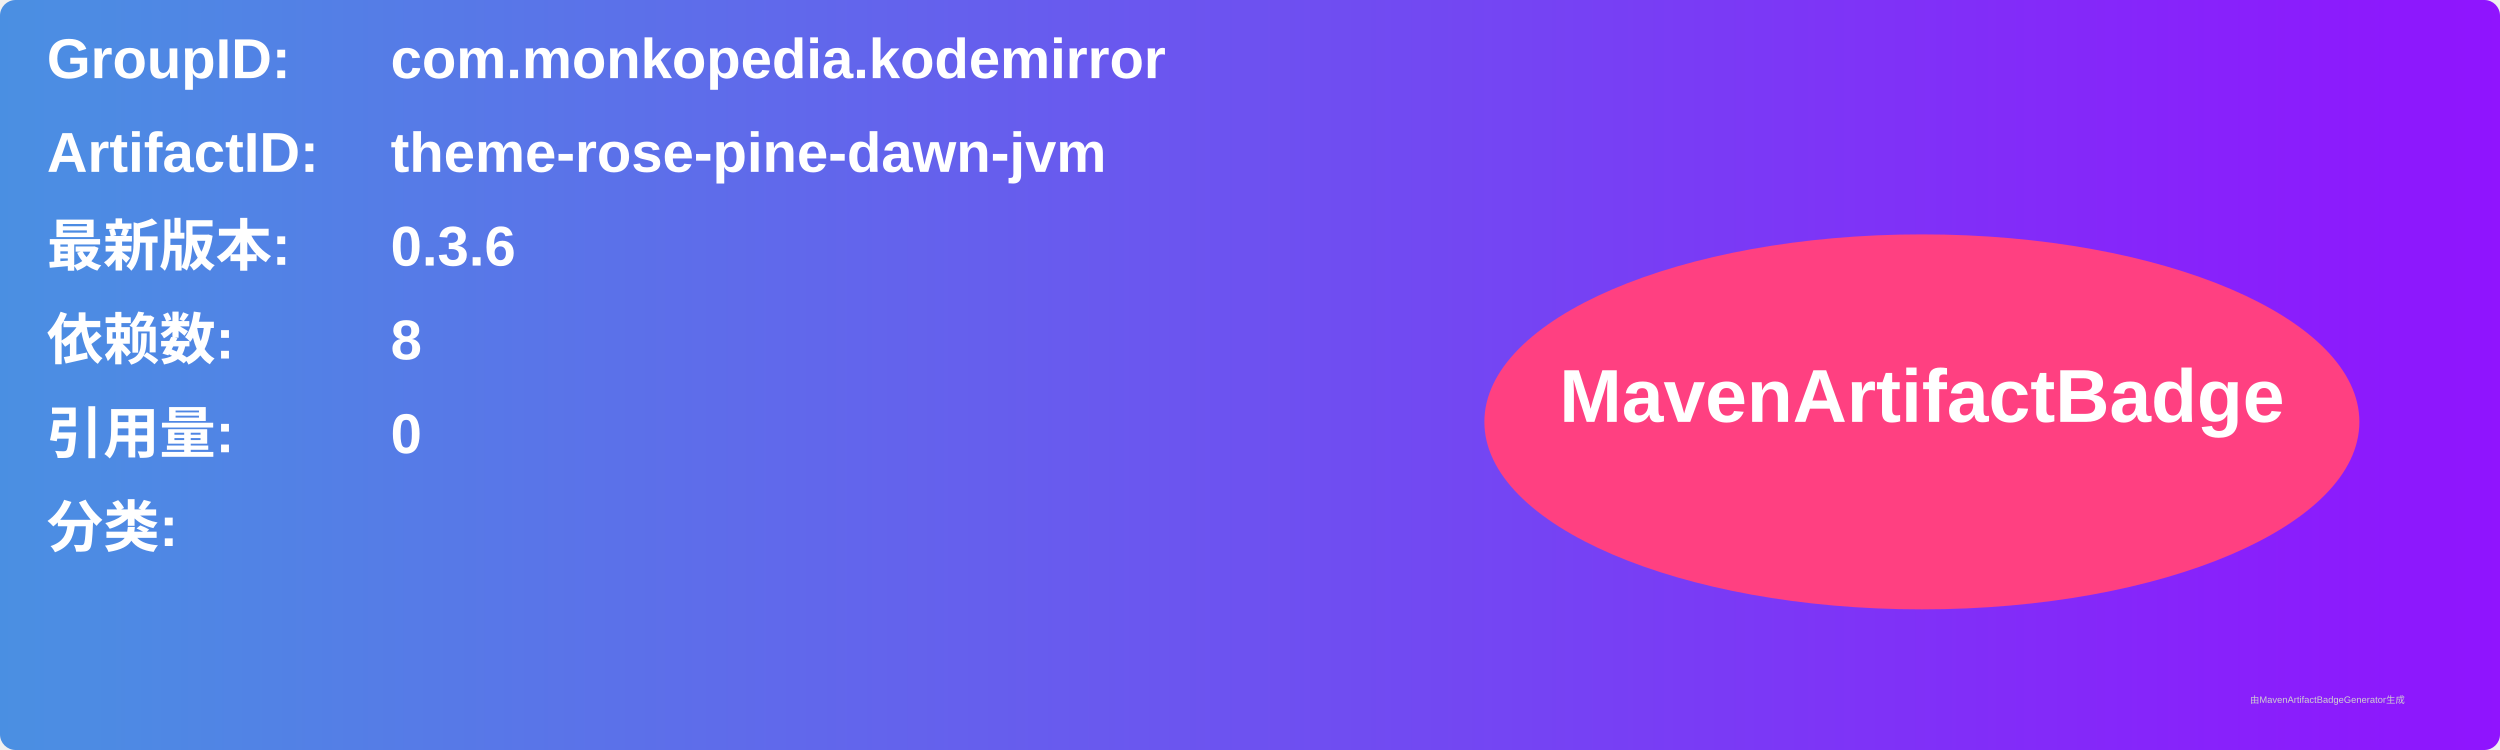
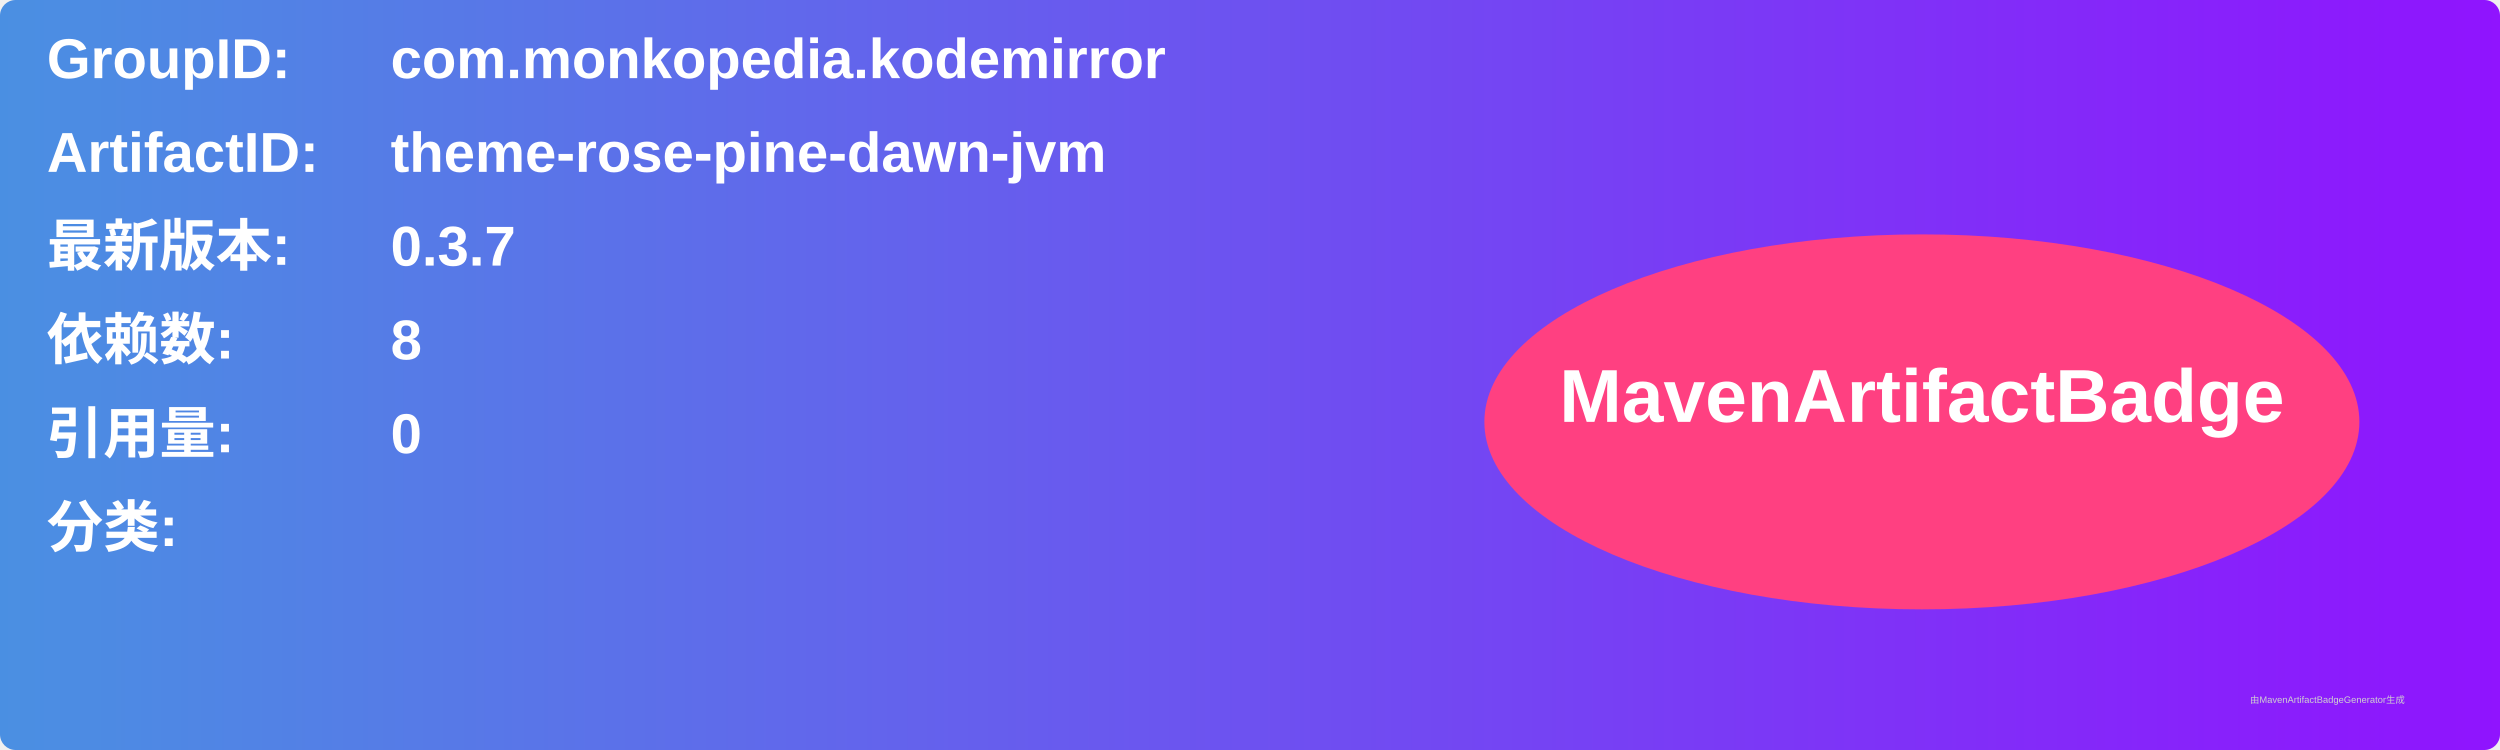
<svg xmlns="http://www.w3.org/2000/svg" width="800" height="240" viewBox="0 0 800 240">
  <linearGradient id="grad" x1="0%" y1="0%" x2="100%" y2="0%">
    <stop offset="0%" stop-color="#4a90e2" />
    <stop offset="100%" stop-color="#9013fe" />
  </linearGradient>
  <rect width="100%" height="100%" rx="5" ry="5" fill="url(#grad)" />
  <g transform="translate(15, 15)">
    <text x="0" y="10" font-family="Arial" font-size="18" fill="white" font-weight="bold" width="260">GroupID:</text>
    <text x="110" y="10" font-family="Arial" font-size="18" fill="white" font-weight="bold" width="460">com.monkopedia.kodemirror</text>
    <text x="0" y="40" font-family="Arial" font-size="18" fill="white" font-weight="bold" width="260">ArtifactID:</text>
    <text x="110" y="40" font-family="Arial" font-size="18" fill="white" font-weight="bold" width="460">theme-rose-pine-dawn-jvm</text>
    <text x="0" y="70" font-family="Arial" font-size="18" fill="white" font-weight="bold">最新版本:</text>
    <text x="110" y="70" font-family="Arial" font-size="18" fill="white" font-weight="bold">
-       <tspan font-weight="bold">0.3.6</tspan>
+       <tspan font-weight="bold">0.3.7</tspan>
    </text>
    <text x="0" y="100" font-family="Arial" font-size="18" fill="white" font-weight="bold">依赖数: </text>
    <text x="110" y="100" font-family="Arial" font-size="18" fill="white">
      <tspan font-weight="bold">8</tspan>
    </text>
    <text x="0" y="130" font-family="Arial" font-size="18" fill="white" font-weight="bold">引用量: </text>
    <text x="110" y="130" font-family="Arial" font-size="18" fill="white">
      <tspan font-weight="bold">0</tspan>
    </text>
    <text x="0" y="160" font-family="Arial" font-size="18" fill="white" font-weight="bold">分类:</text>
    <text x="10" y="190" font-family="Arial" font-size="10" fill="white">
      <tspan font-weight="bold" />
    </text>
    <ellipse cx="600" cy="120" rx="140" ry="60" fill="#ff4081" />
    <text x="600" y="120" text-anchor="middle" font-family="Arial" font-size="24" fill="white" font-weight="bold">MavenArtifactBadge</text>
  </g>
  <text x="720" y="225" font-family="Arial" font-size="3" fill="#d0d0d0">由MavenArtifactBadgeGenerator生成</text>
</svg>
